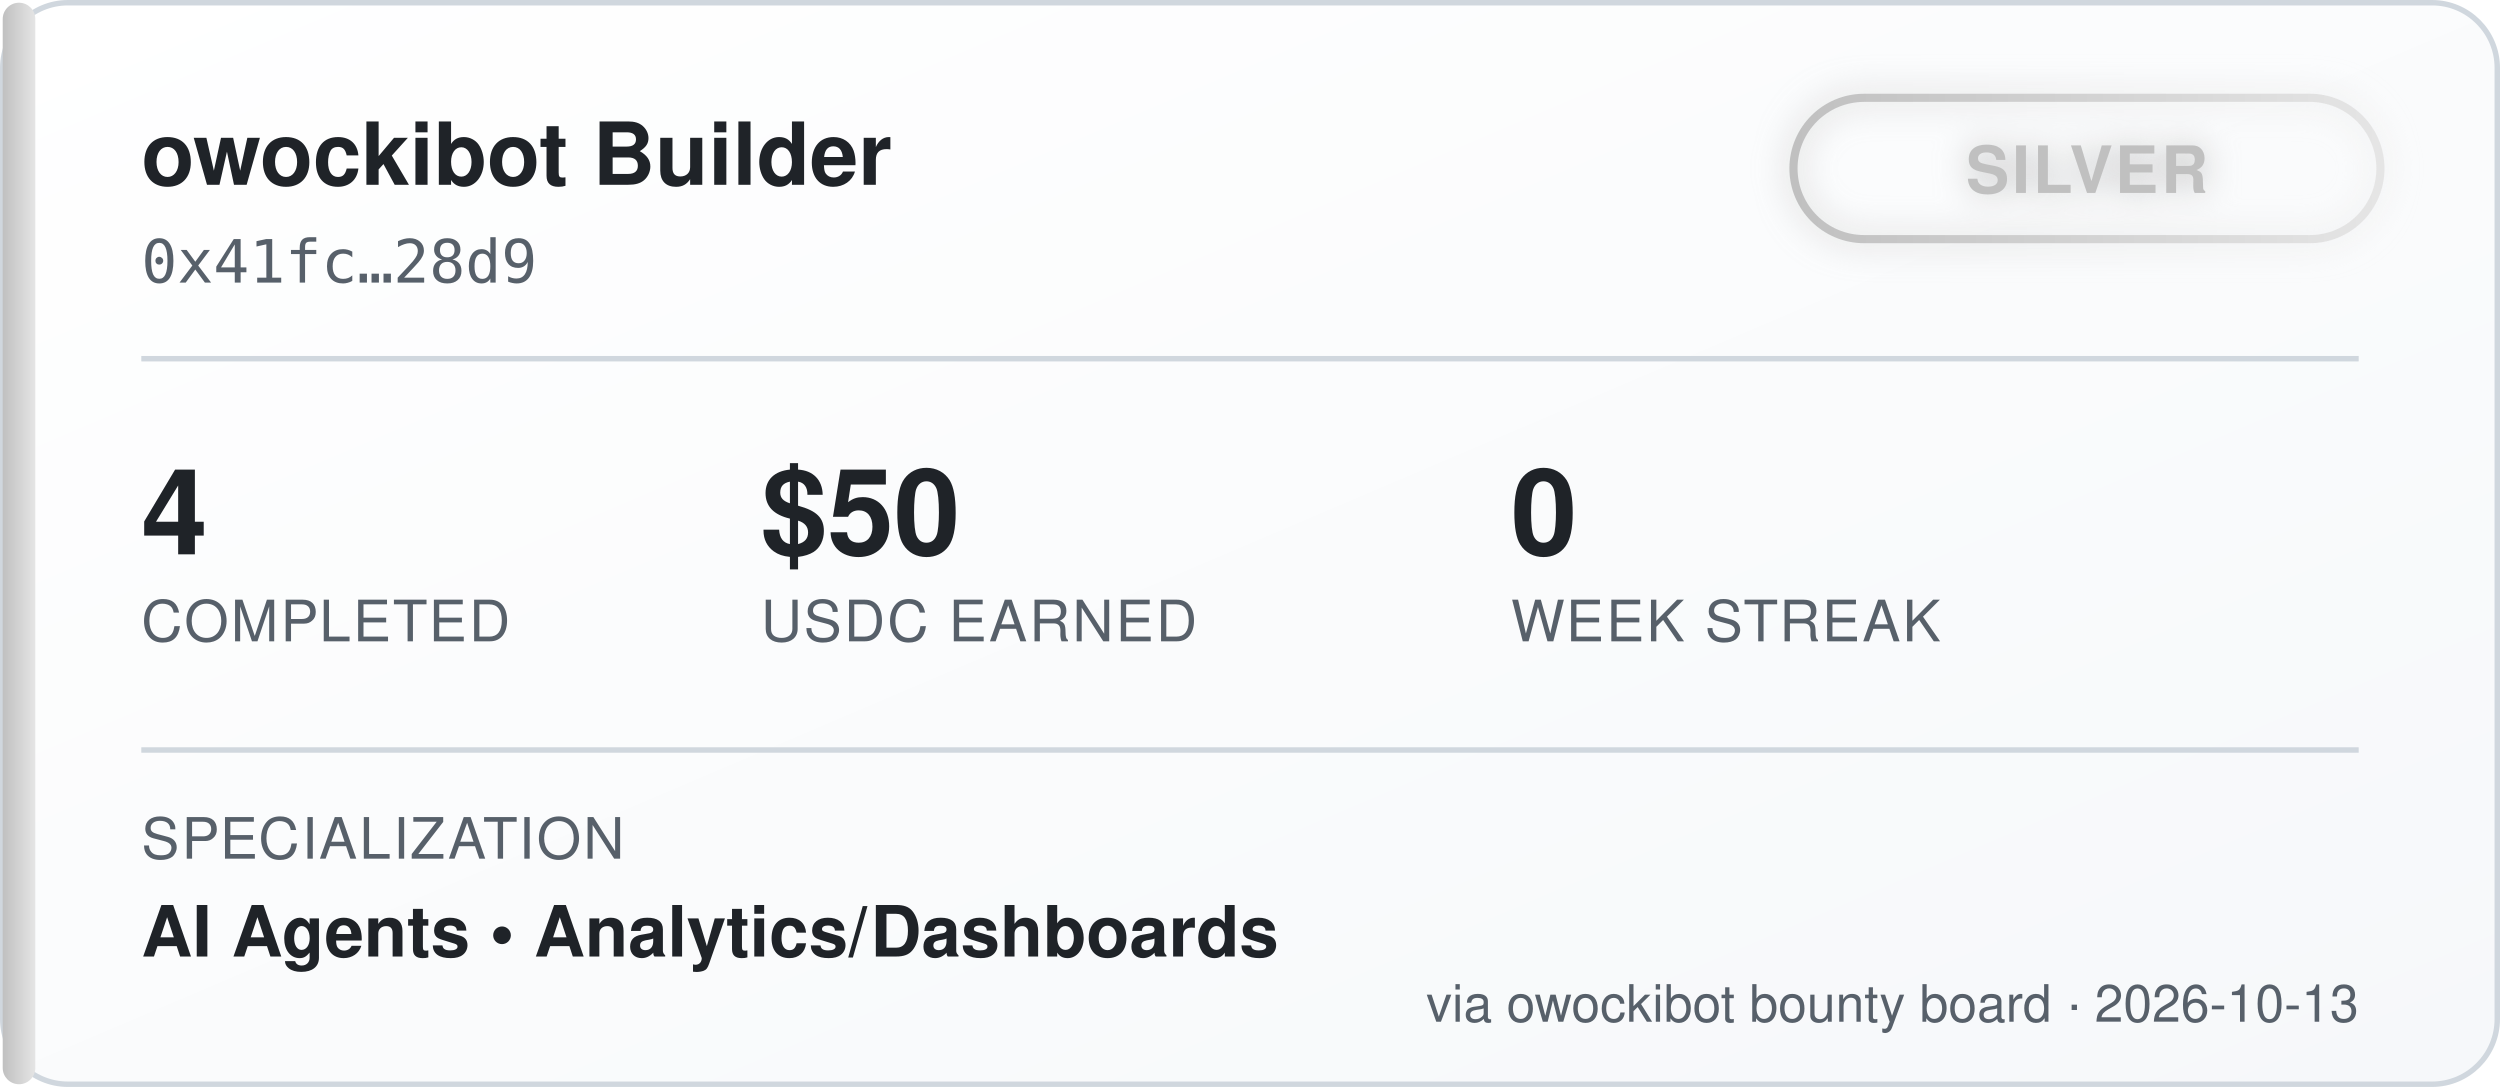
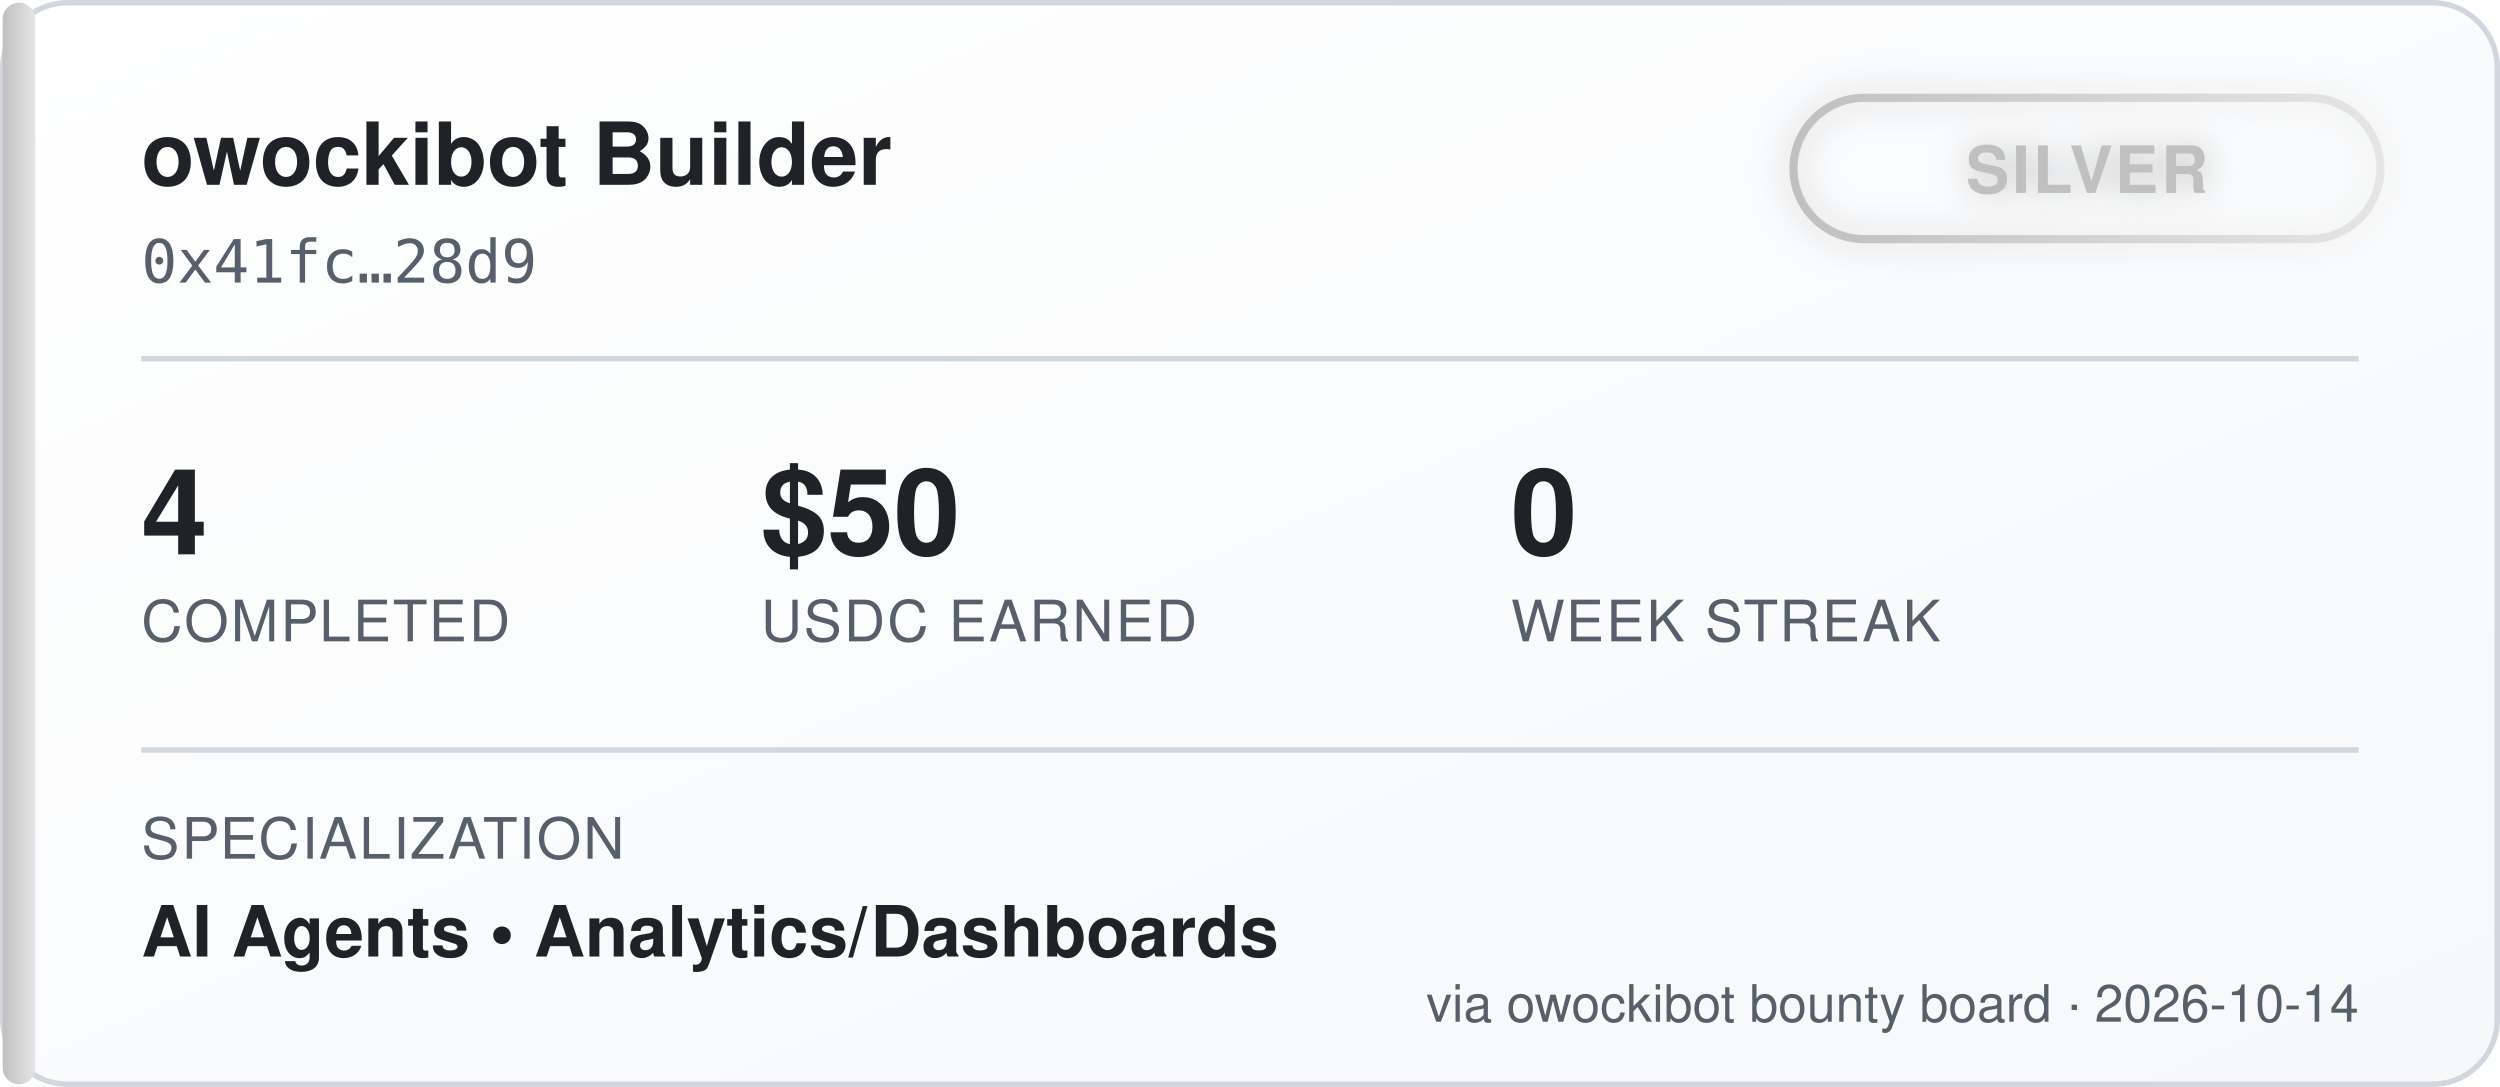
<svg xmlns="http://www.w3.org/2000/svg" width="460" height="200" viewBox="0 0 460 200" font-family="'Segoe UI', Helvetica, Arial, sans-serif">
  <defs>
    <linearGradient id="bgGrad" x1="0" y1="0" x2="1" y2="1">
      <stop offset="0%" stop-color="#ffffff" />
      <stop offset="100%" stop-color="#f6f8fa" />
    </linearGradient>
    <linearGradient id="tierGrad" x1="0" y1="0" x2="1" y2="0">
      <stop offset="0%" stop-color="#c0c0c0" />
      <stop offset="100%" stop-color="#e5e5e5" />
    </linearGradient>
    <filter id="glow" x="-50%" y="-50%" width="200%" height="200%">
      <feGaussianBlur stdDeviation="3" result="blur" />
      <feMerge>
        <feMergeNode in="blur" />
        <feMergeNode in="SourceGraphic" />
      </feMerge>
    </filter>
  </defs>
  <rect x="0.5" y="0.5" width="459" height="199" rx="12" fill="url(#bgGrad)" stroke="#d0d7de" />
  <rect x="0.5" y="0.5" width="6" height="199" rx="3" fill="url(#tierGrad)" />
  <text x="26" y="34" fill="#1f2328" font-size="16" font-weight="700">owockibot Builder</text>
  <text x="26" y="52" fill="#57606a" font-size="11" font-family="monospace">0x41fc…28d9</text>
  <g transform="translate(330, 18)" filter="url(#glow)">
    <rect x="0" y="0" width="108" height="26" rx="13" fill="none" stroke="url(#tierGrad)" stroke-width="1.5" />
    <text x="54" y="17.5" fill="#c0c0c0" font-size="12" font-weight="700" text-anchor="middle" letter-spacing="0.5">SILVER</text>
  </g>
  <line x1="26" y1="66" x2="434" y2="66" stroke="#d0d7de" stroke-width="1" />
  <g font-size="22" font-weight="700" fill="#1f2328">
    <text x="26" y="102">4</text>
    <text x="140" y="102">$50</text>
    <text x="278" y="102">0</text>
  </g>
  <g font-size="10.5" fill="#57606a" letter-spacing="0.4">
    <text x="26" y="118">COMPLETED</text>
    <text x="140" y="118">USDC EARNED</text>
    <text x="278" y="118">WEEK STREAK</text>
  </g>
  <line x1="26" y1="138" x2="434" y2="138" stroke="#d0d7de" stroke-width="1" />
  <text x="26" y="158" fill="#57606a" font-size="10.5" letter-spacing="0.4">SPECIALIZATION</text>
  <text x="26" y="176" fill="#1f2328" font-size="13" font-weight="600">AI Agents  •  Analytics/Dashboards</text>
-   <text x="434" y="188" fill="#57606a" font-size="9.5" text-anchor="end">via owockibot bounty board · 2026-10-13</text>
+   <text x="434" y="188" fill="#57606a" font-size="9.5" text-anchor="end">via owockibot bounty board · 2026-10-14</text>
</svg>
